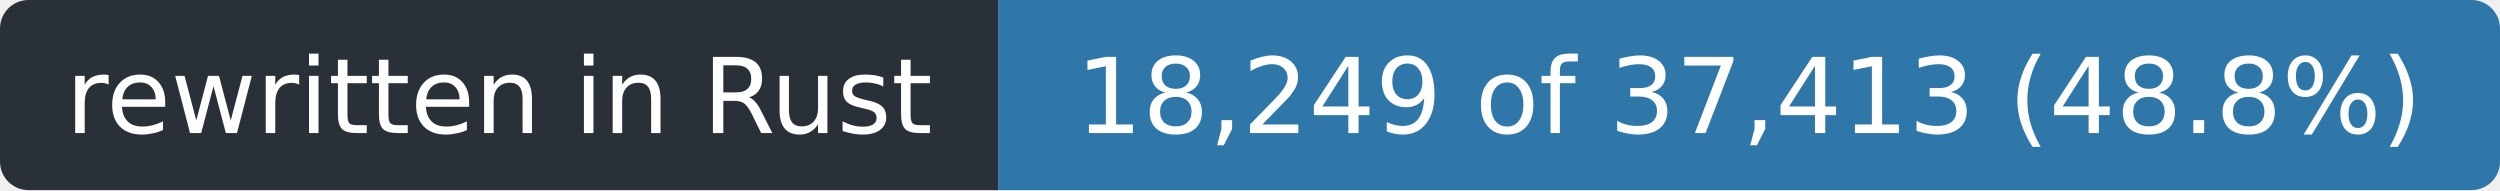
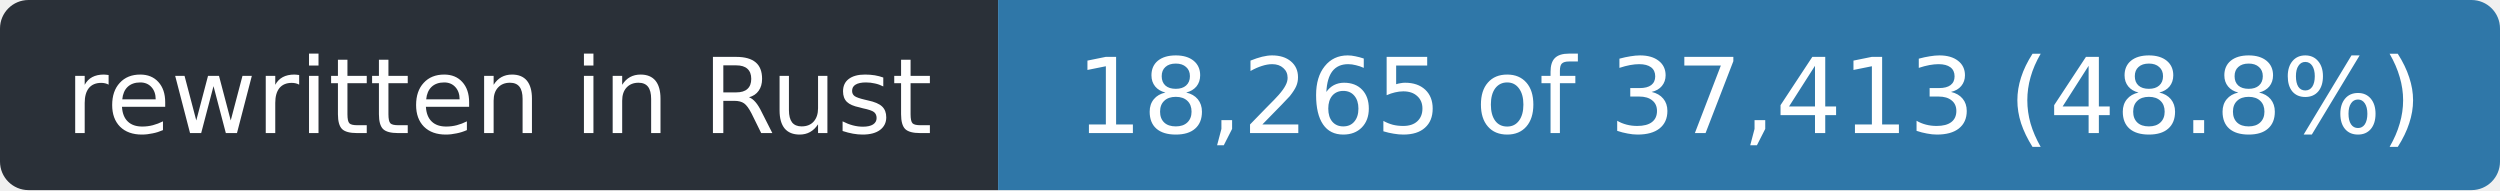
- <svg xmlns="http://www.w3.org/2000/svg" width="263" height="20" role="img" aria-label="rewritten in Rust: 18,249 of 37,413 (48.8%)">
+ <svg xmlns="http://www.w3.org/2000/svg" width="263" height="20" role="img" aria-label="rewritten in Rust: 18,265 of 37,413 (48.8%)">
  <clipPath id="r">
    <rect width="263" height="20" rx="3" />
  </clipPath>
  <g clip-path="url(#r)">
    <rect width="105" height="20" fill="#2a3038" />
    <rect x="105" width="158" height="20" fill="#2f77a8" />
  </g>
  <g fill="#fff" font-family="Verdana,Geneva,DejaVu Sans,sans-serif" font-size="11" text-anchor="middle">
    <text x="52.5" y="14" textLength="93">rewritten in Rust</text>
-     <text x="184.0" y="14" textLength="146">18,249 of 37,413 (48.8%)</text>
+     <text x="184.0" y="14" textLength="146">18,265 of 37,413 (48.8%)</text>
  </g>
</svg>
